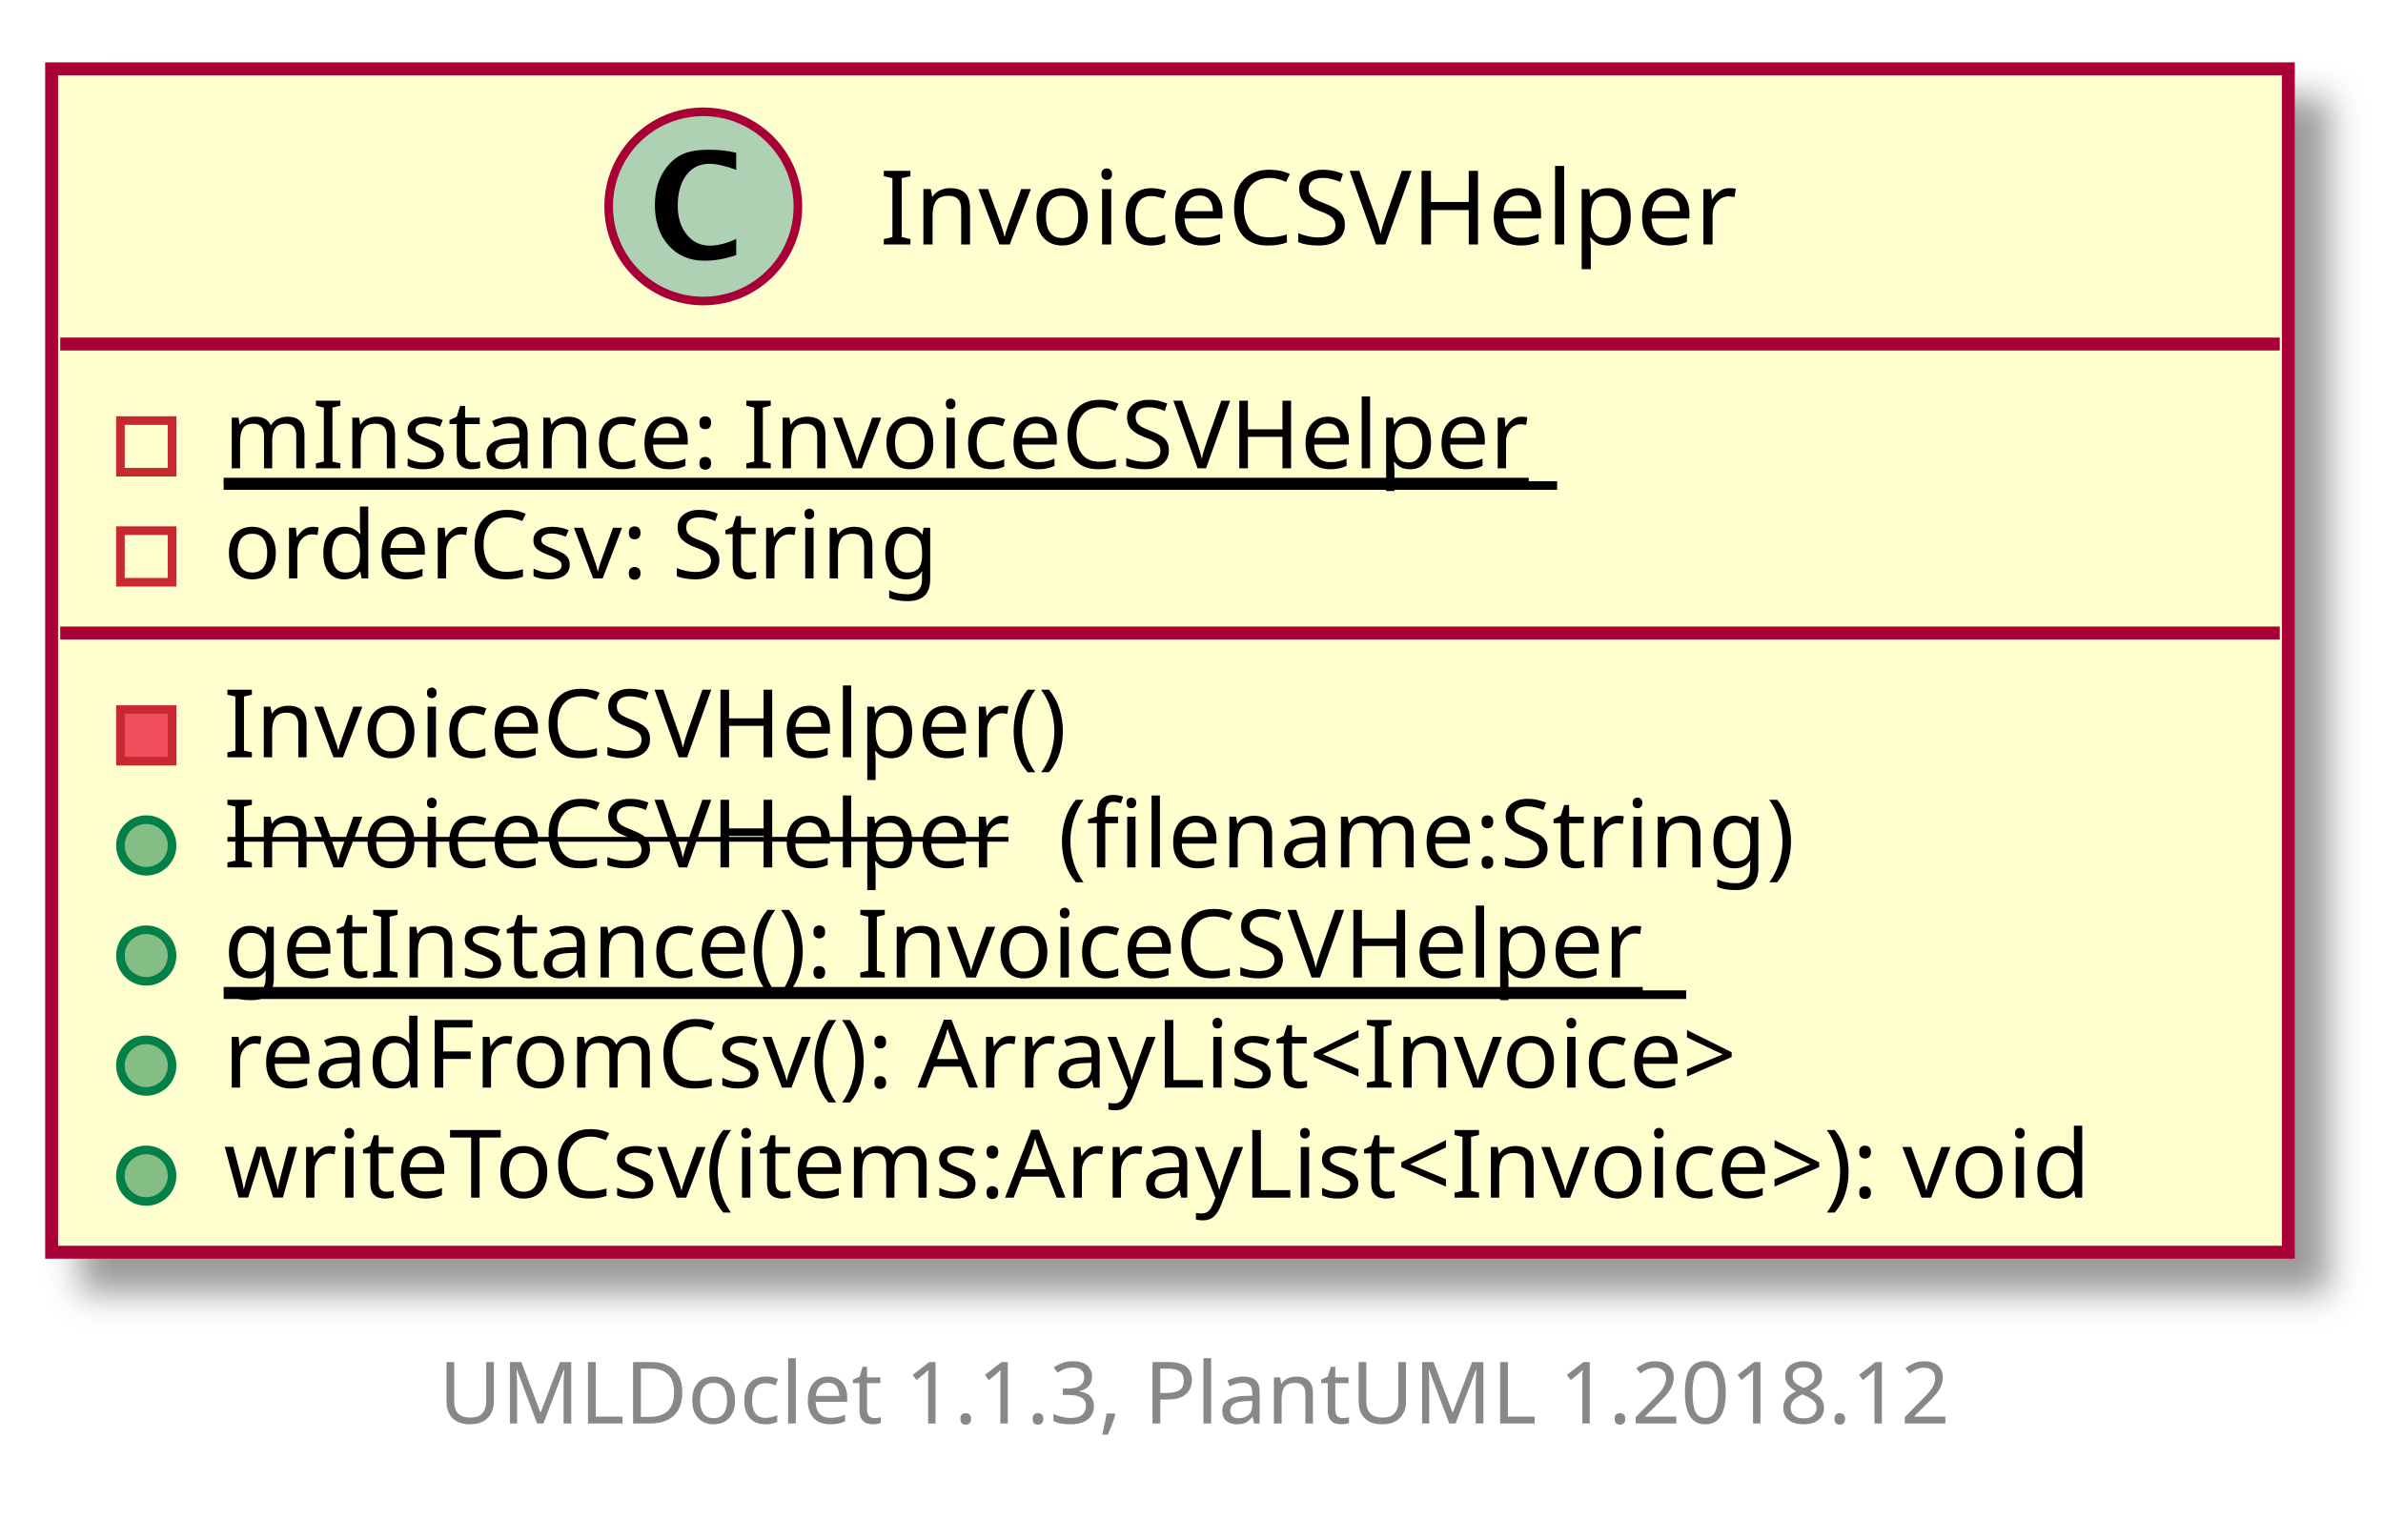
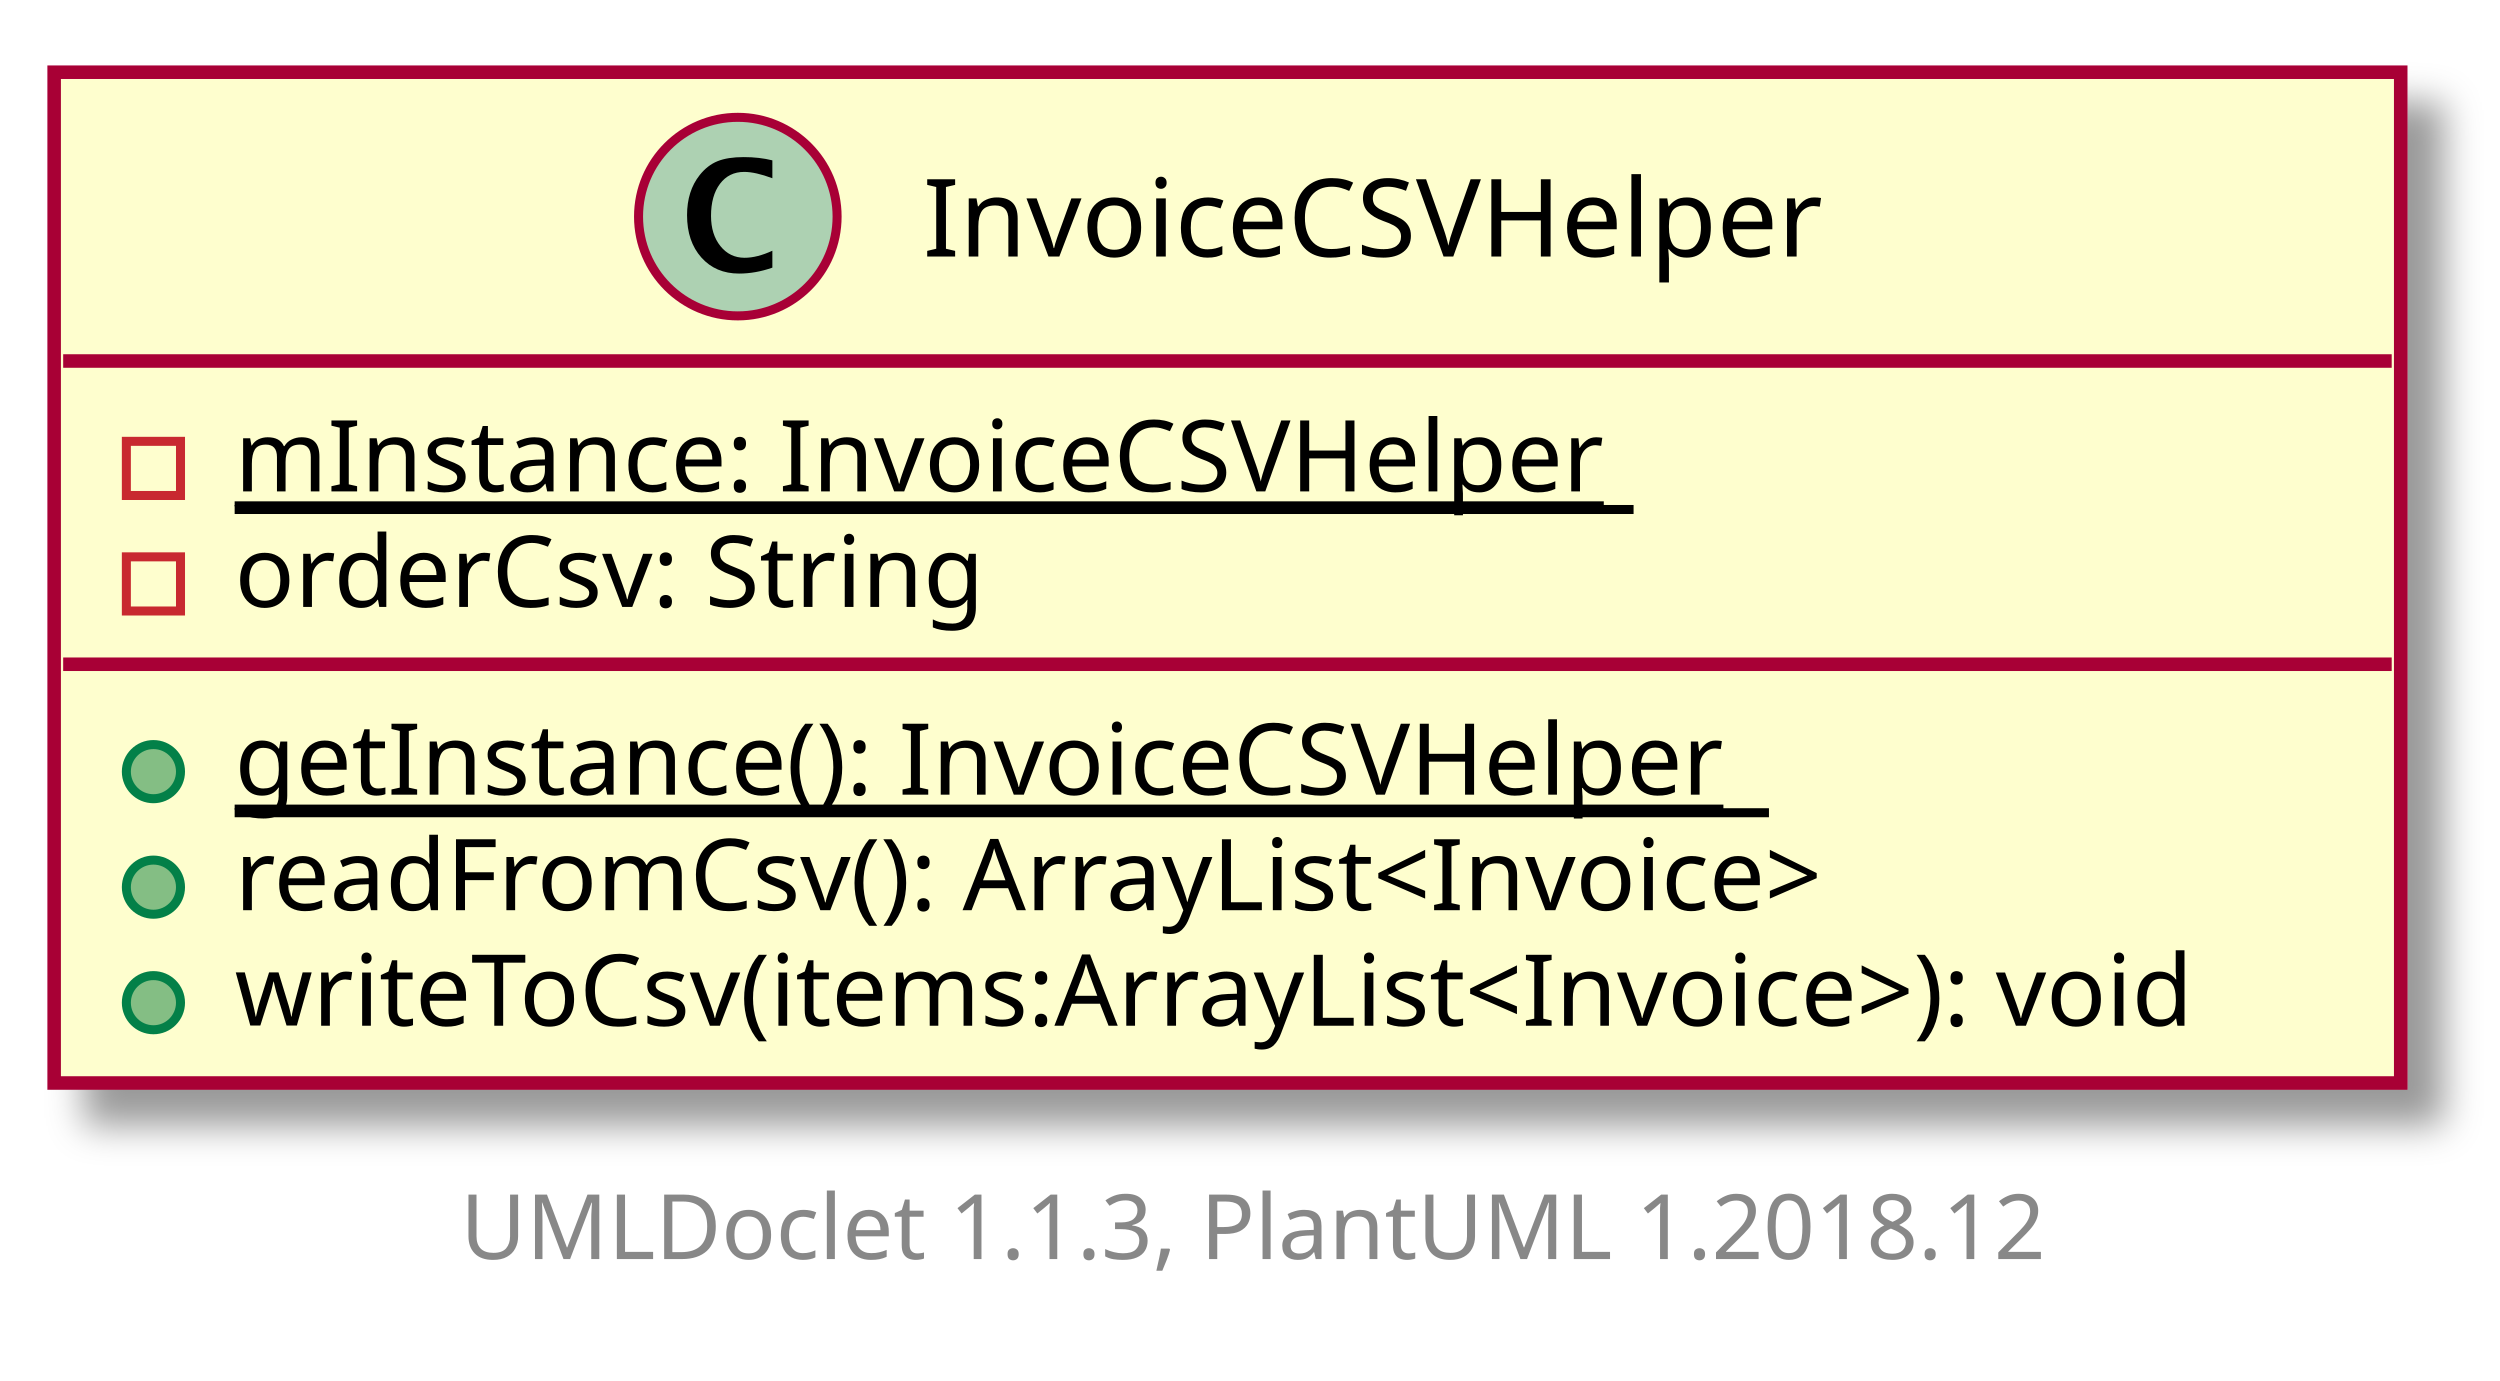
- <svg xmlns="http://www.w3.org/2000/svg" xmlns:xlink="http://www.w3.org/1999/xlink" contentScriptType="application/ecmascript" contentStyleType="text/css" height="179px" preserveAspectRatio="none" style="width:277px;height:179px;" version="1.1" viewBox="0 0 277 179" width="277px" zoomAndPan="magnify">
+ <svg xmlns="http://www.w3.org/2000/svg" xmlns:xlink="http://www.w3.org/1999/xlink" contentScriptType="application/ecmascript" contentStyleType="text/css" height="153px" preserveAspectRatio="none" style="width:277px;height:153px;" version="1.1" viewBox="0 0 277 153" width="277px" zoomAndPan="magnify">
  <defs>
-     <filter height="300%" id="fg168yhg9e2ux" width="300%" x="-1" y="-1">
+     <filter height="300%" id="f13tzoe6gey105" width="300%" x="-1" y="-1">
      <feGaussianBlur result="blurOut" stdDeviation="2.0" />
      <feColorMatrix in="blurOut" result="blurOut2" type="matrix" values="0 0 0 0 0 0 0 0 0 0 0 0 0 0 0 0 0 0 .4 0" />
      <feOffset dx="4.0" dy="4.0" in="blurOut2" result="blurOut3" />
      <feBlend in="SourceGraphic" in2="blurOut3" mode="normal" />
    </filter>
  </defs>
  <g>
    <a target="_top" xlink:actuate="onRequest" xlink:href="../sg/edu/ntu/scse/cz2002/util/InvoiceCSVHelper.html" xlink:show="new" xlink:title="../sg/edu/ntu/scse/cz2002/util/InvoiceCSVHelper.html" xlink:type="simple">
-       <rect fill="#FEFECE" filter="url(#fg168yhg9e2ux)" height="137.595" id="InvoiceCSVHelper" style="stroke: #A80036; stroke-width: 1.5;" width="260" x="6" y="8" />
+       <rect fill="#FEFECE" filter="url(#f13tzoe6gey105)" height="111.997" id="InvoiceCSVHelper" style="stroke: #A80036; stroke-width: 1.5;" width="260" x="6" y="8" />
      <ellipse cx="81.75" cy="24" fill="#ADD1B2" rx="11" ry="11" style="stroke: #A80036; stroke-width: 1.0;" />
      <path d="M85.578,29.656 Q83.703,30.312 81.891,30.312 Q79.297,30.312 77.711,28.531 Q76.125,26.75 76.125,23.844 Q76.125,21.156 77.531,19.391 Q78.391,18.312 79.508,17.859 Q80.625,17.406 82.406,17.406 Q84.125,17.406 85.578,17.766 L85.578,19.75 Q83.703,19.047 82.453,19.047 Q80.766,19.047 79.773,20.367 Q78.781,21.688 78.781,23.922 Q78.781,25.969 79.82,27.266 Q80.859,28.562 82.5,28.562 Q83.891,28.562 85.578,27.781 L85.578,29.656 Z " />
      <text fill="#000000" font-family="sans-serif" font-size="12" lengthAdjust="spacingAndGlyphs" textLength="100" x="102.25" y="28.421">InvoiceCSVHelper</text>
      <line style="stroke: #A80036; stroke-width: 1.5;" x1="7" x2="265" y1="40" y2="40" />
      <rect fill="none" height="6" style="stroke: #C82930; stroke-width: 1.0;" width="6" x="14" y="48.9" />
      <text fill="#000000" font-family="sans-serif" font-size="11" lengthAdjust="spacingAndGlyphs" text-decoration="underline" textLength="155" x="26" y="54.452">mInstance: InvoiceCSVHelper</text>
      <line style="stroke: #000000; stroke-width: 1.0;" x1="26" x2="181" y1="56.452" y2="56.452" />
      <rect fill="none" height="6" style="stroke: #C82930; stroke-width: 1.0;" width="6" x="14" y="61.699" />
      <text fill="#000000" font-family="sans-serif" font-size="11" lengthAdjust="spacingAndGlyphs" textLength="88" x="26" y="67.251">orderCsv: String</text>
      <line style="stroke: #A80036; stroke-width: 1.5;" x1="7" x2="265" y1="73.599" y2="73.599" />
-       <rect fill="#F24D5C" height="6" style="stroke: #C82930; stroke-width: 1.0;" width="6" x="14" y="82.498" />
-       <text fill="#000000" font-family="sans-serif" font-size="11" lengthAdjust="spacingAndGlyphs" textLength="102" x="26" y="88.051">InvoiceCSVHelper()</text>
+       <ellipse cx="17" cy="85.498" fill="#84BE84" rx="3" ry="3" style="stroke: #038048; stroke-width: 1.0;" />
+       <text fill="#000000" font-family="sans-serif" font-size="11" lengthAdjust="spacingAndGlyphs" text-decoration="underline" textLength="170" x="26" y="88.051">getInstance(): InvoiceCSVHelper</text>
+       <line style="stroke: #000000; stroke-width: 1.0;" x1="26" x2="196" y1="90.051" y2="90.051" />
      <ellipse cx="17" cy="98.298" fill="#84BE84" rx="3" ry="3" style="stroke: #038048; stroke-width: 1.0;" />
-       <text fill="#000000" font-family="sans-serif" font-size="11" lengthAdjust="spacingAndGlyphs" text-decoration="line-through" textLength="94" x="26" y="100.85">InvoiceCSVHelper</text>
-       <text fill="#000000" font-family="sans-serif" font-size="11" lengthAdjust="spacingAndGlyphs" textLength="88" x="123" y="100.85">(filename:String)</text>
+       <text fill="#000000" font-family="sans-serif" font-size="11" lengthAdjust="spacingAndGlyphs" textLength="191" x="26" y="100.85">readFromCsv(): ArrayList&lt;Invoice&gt;</text>
      <ellipse cx="17" cy="111.097" fill="#84BE84" rx="3" ry="3" style="stroke: #038048; stroke-width: 1.0;" />
-       <text fill="#000000" font-family="sans-serif" font-size="11" lengthAdjust="spacingAndGlyphs" text-decoration="underline" textLength="170" x="26" y="113.649">getInstance(): InvoiceCSVHelper</text>
-       <line style="stroke: #000000; stroke-width: 1.0;" x1="26" x2="196" y1="115.649" y2="115.649" />
-       <ellipse cx="17" cy="123.896" fill="#84BE84" rx="3" ry="3" style="stroke: #038048; stroke-width: 1.0;" />
-       <text fill="#000000" font-family="sans-serif" font-size="11" lengthAdjust="spacingAndGlyphs" textLength="191" x="26" y="126.449">readFromCsv(): ArrayList&lt;Invoice&gt;</text>
-       <ellipse cx="17" cy="136.696" fill="#84BE84" rx="3" ry="3" style="stroke: #038048; stroke-width: 1.0;" />
-       <text fill="#000000" font-family="sans-serif" font-size="11" lengthAdjust="spacingAndGlyphs" textLength="234" x="26" y="139.248">writeToCsv(items:ArrayList&lt;Invoice&gt;): void</text>
+       <text fill="#000000" font-family="sans-serif" font-size="11" lengthAdjust="spacingAndGlyphs" textLength="234" x="26" y="113.649">writeToCsv(items:ArrayList&lt;Invoice&gt;): void</text>
    </a>
-     <text fill="#888888" font-family="sans-serif" font-size="10" lengthAdjust="spacingAndGlyphs" textLength="182" x="51" y="165.502">UMLDoclet 1.1.3, PlantUML 1.2018.12</text>
+     <text fill="#888888" font-family="sans-serif" font-size="10" lengthAdjust="spacingAndGlyphs" textLength="182" x="51" y="139.502">UMLDoclet 1.1.3, PlantUML 1.2018.12</text>
  </g>
</svg>
